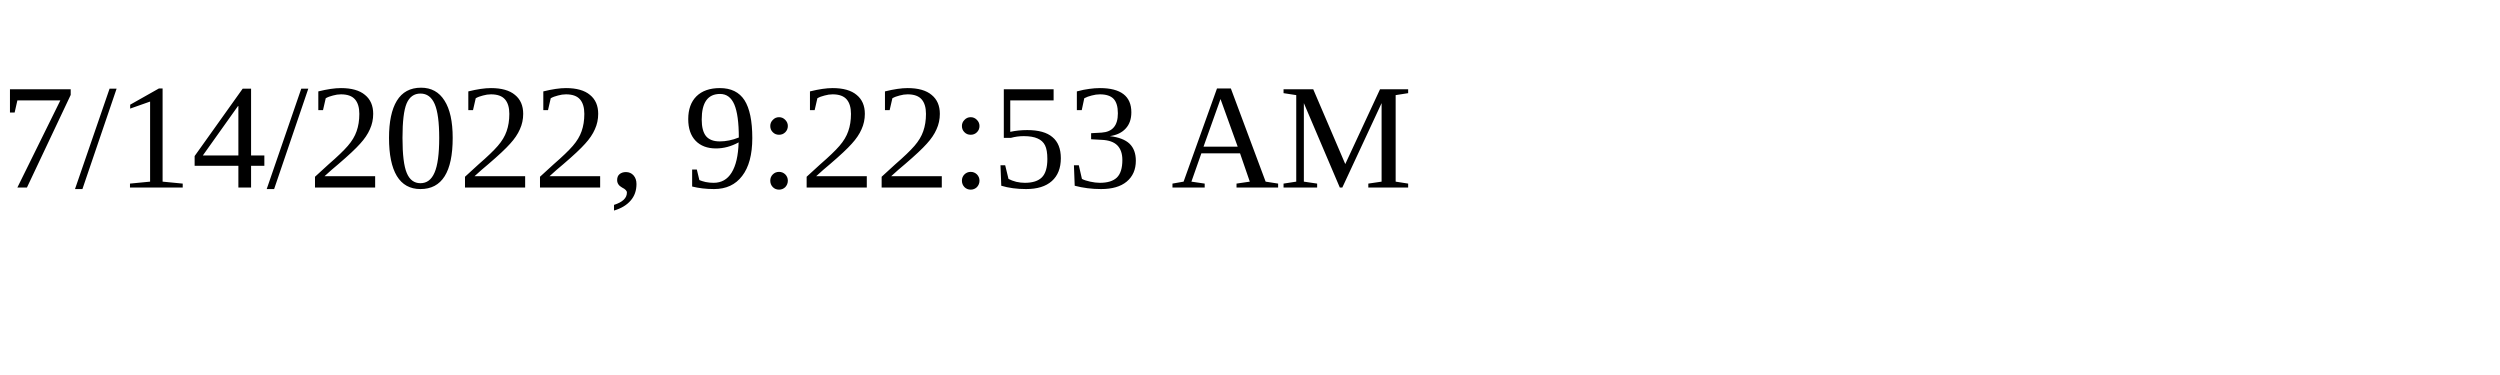
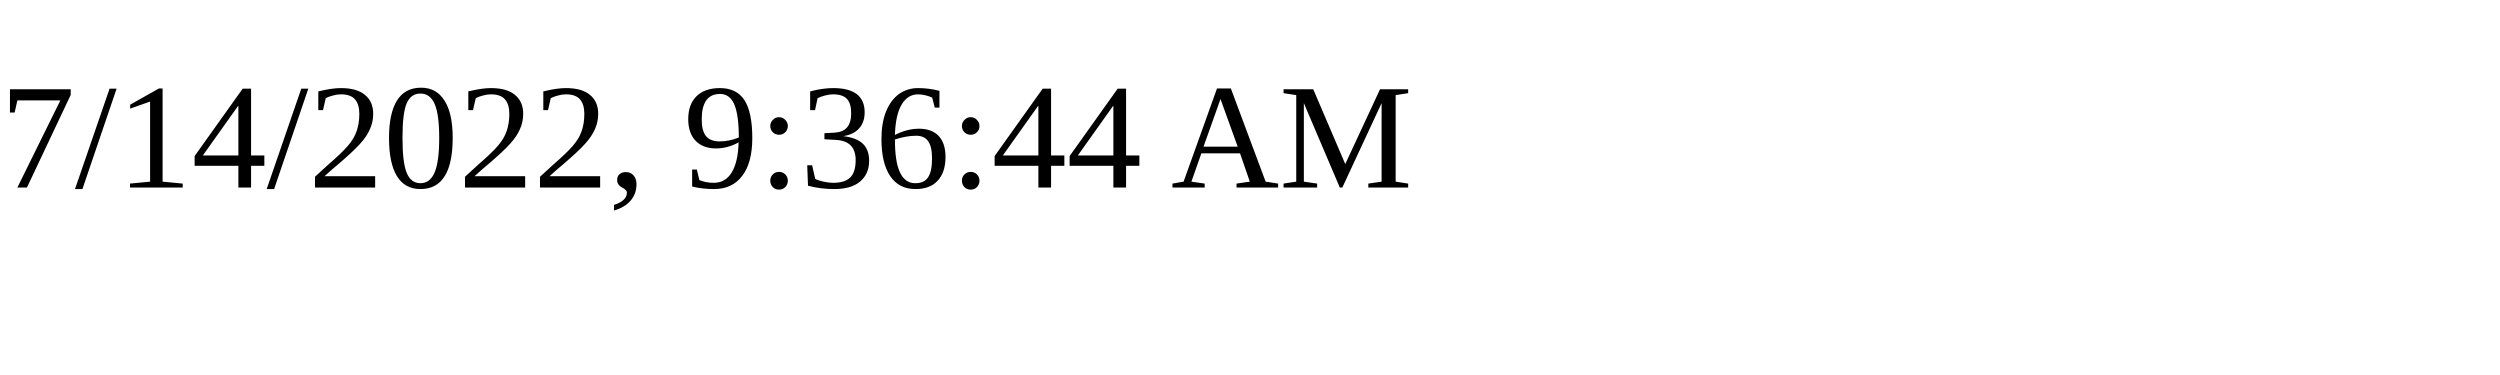
<svg xmlns="http://www.w3.org/2000/svg" height="30" width="200">
-   <text x="0" y="15">7/14/2022, 9:22:53 AM</text>
+   <text x="0" y="15">7/14/2022, 9:36:44 AM</text>
</svg>
